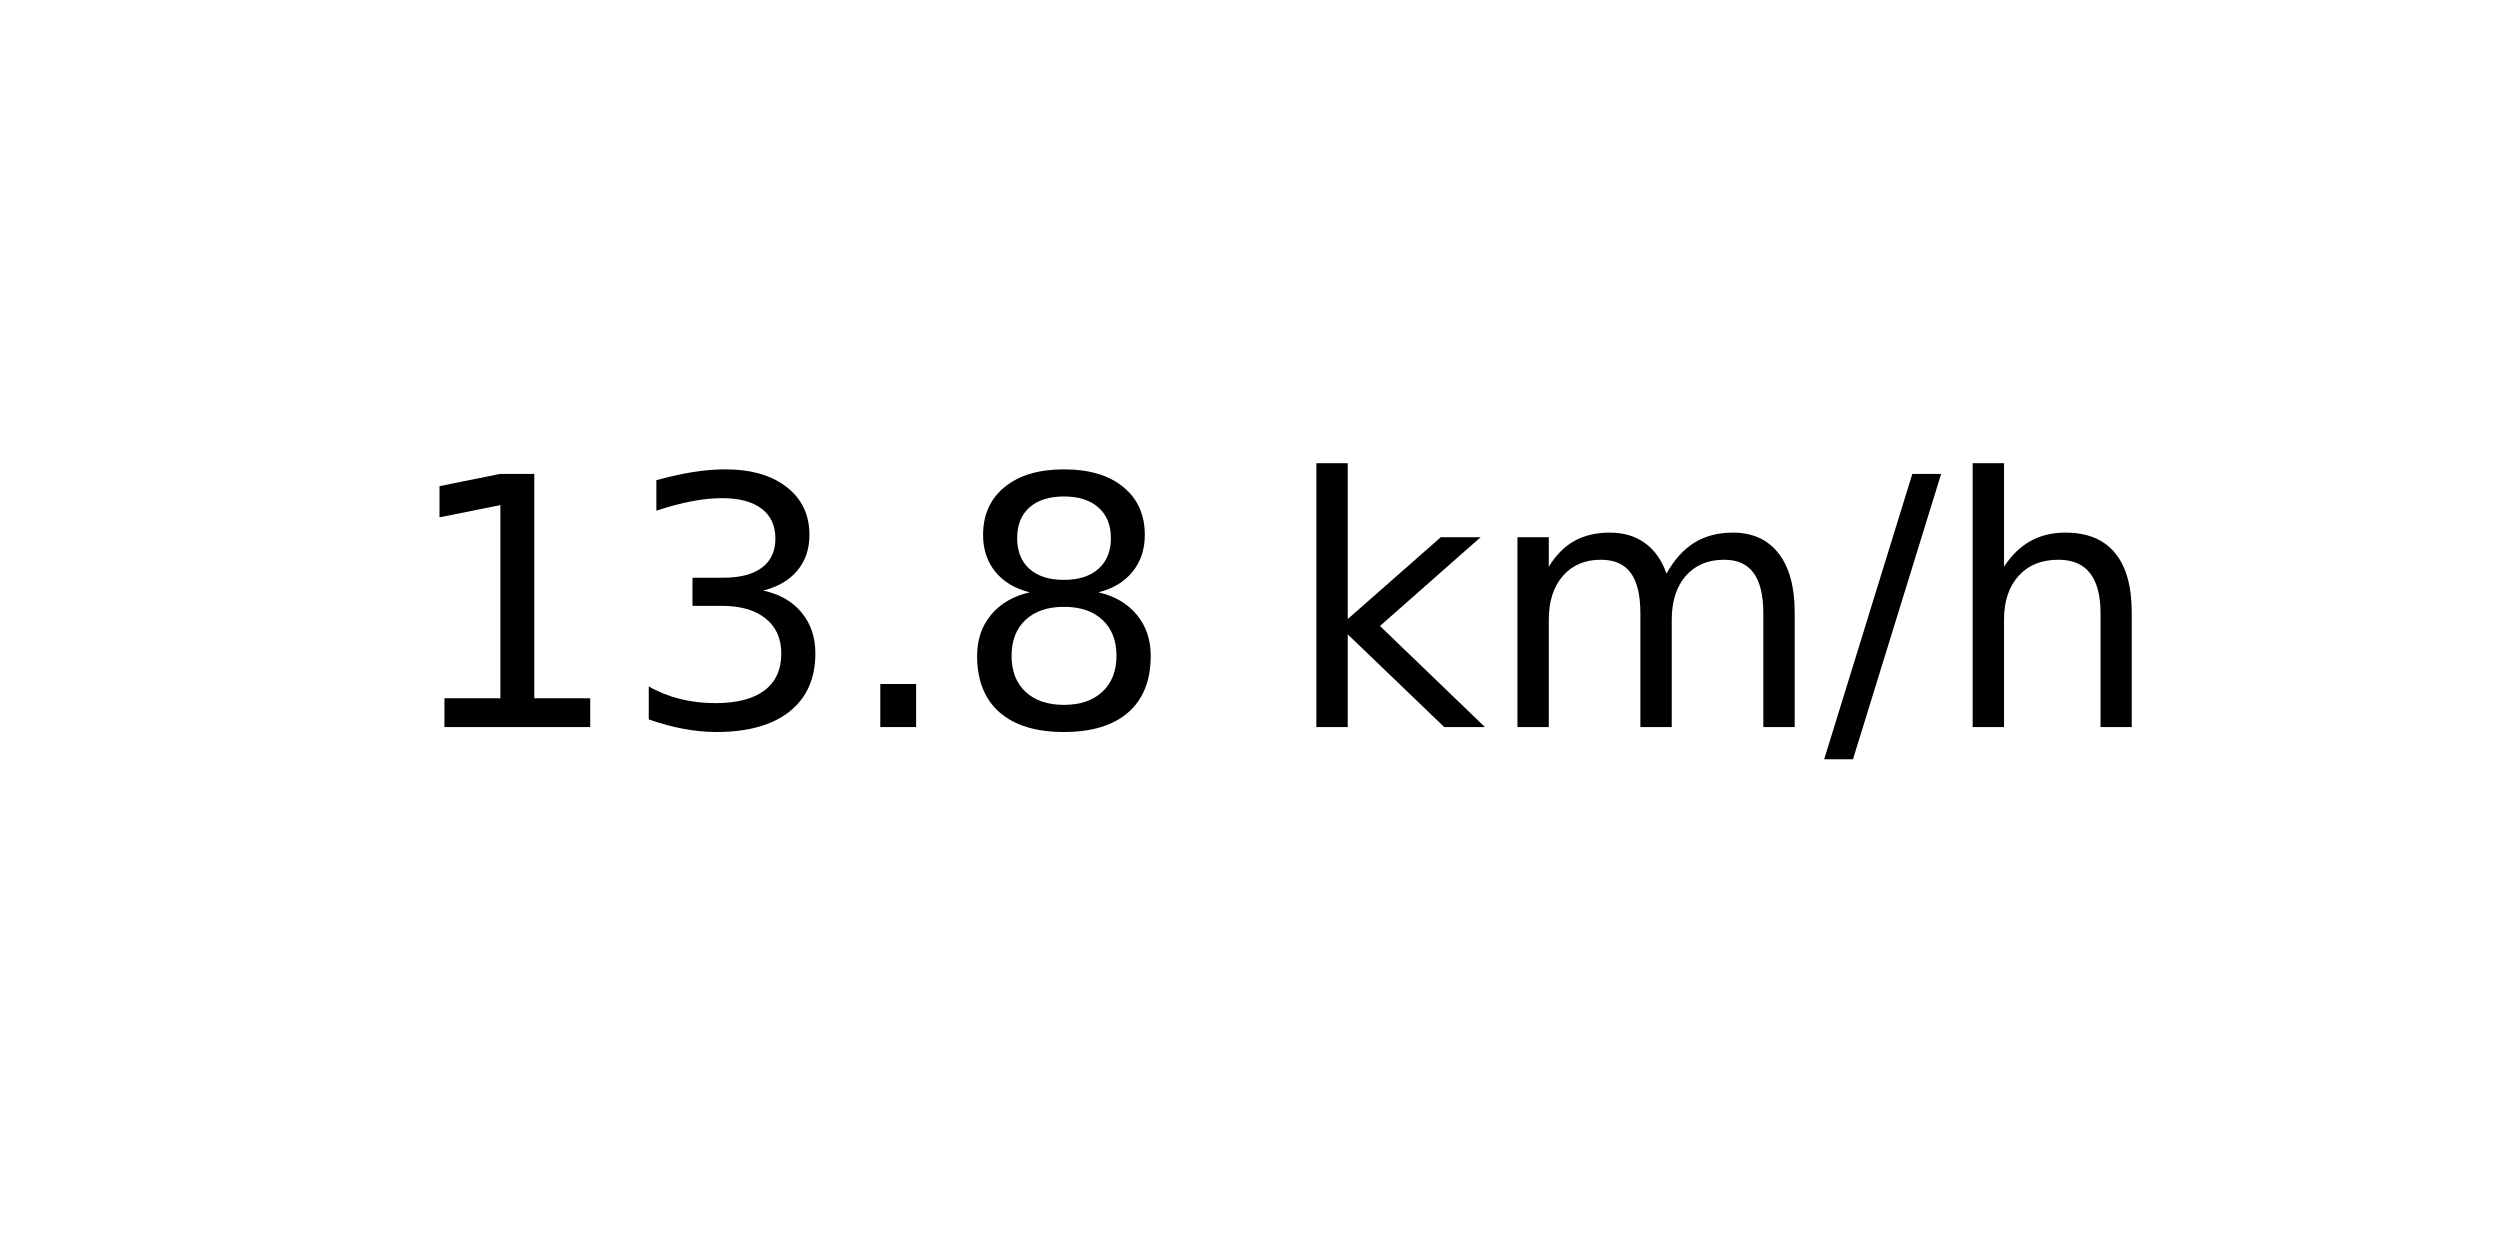
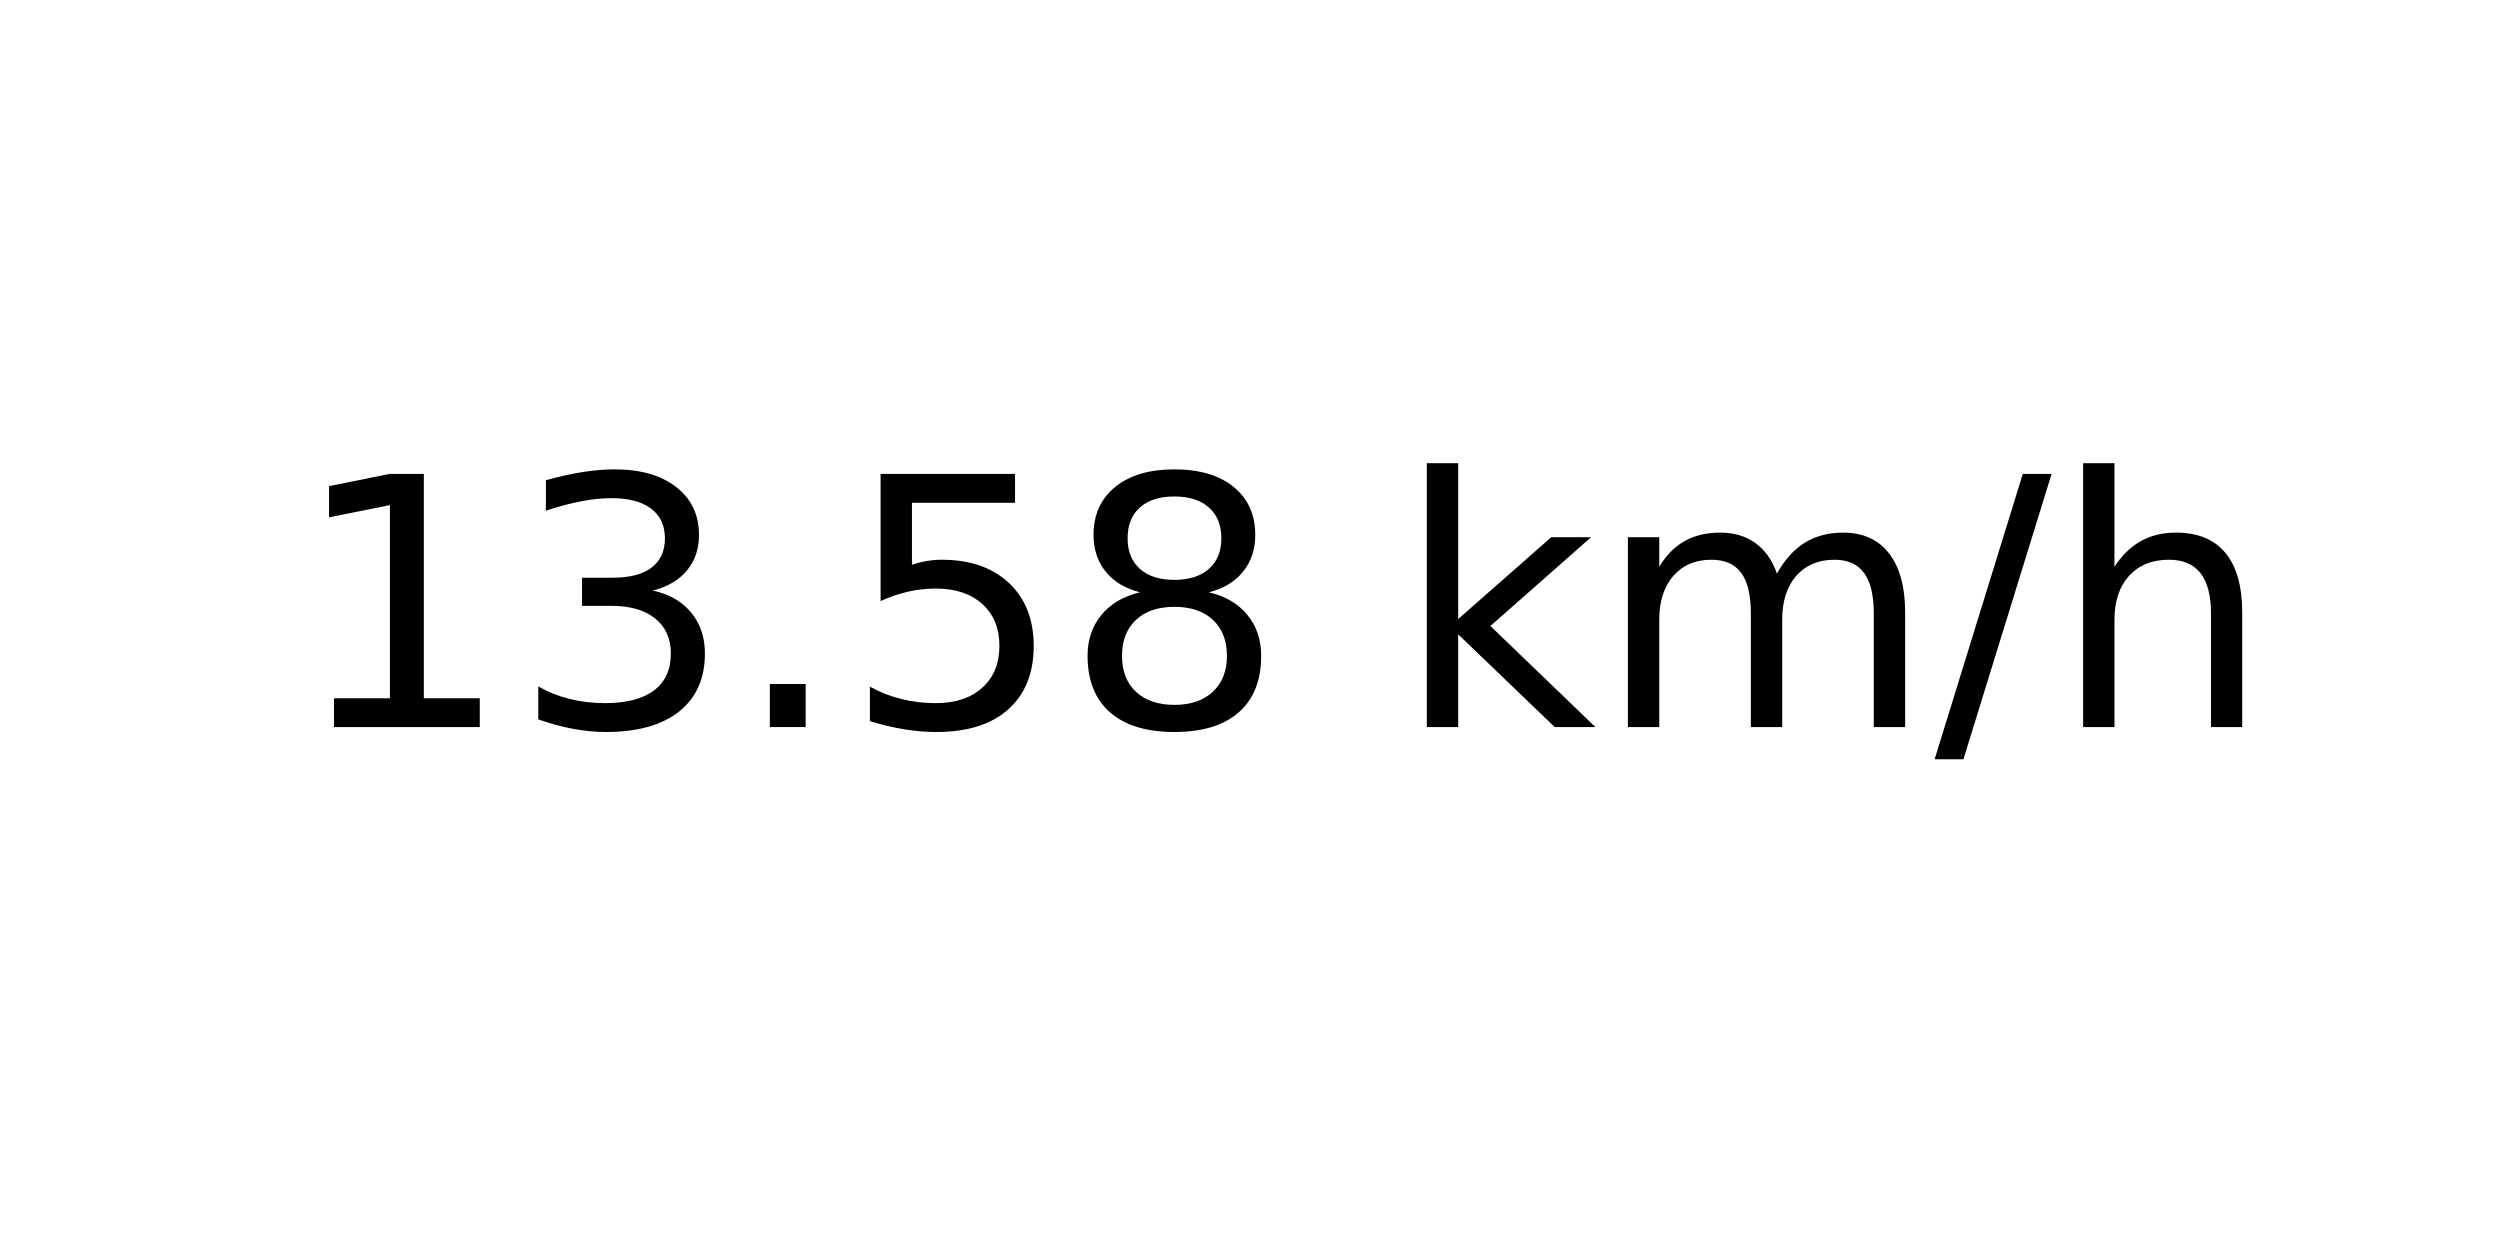
<svg xmlns="http://www.w3.org/2000/svg" xmlns:xlink="http://www.w3.org/1999/xlink" width="72pt" height="36pt" viewBox="0 0 72 36" version="1.1">
  <defs>
    <style type="text/css">*{stroke-linejoin: round; stroke-linecap: butt}</style>
  </defs>
  <g id="figure_1">
    <g id="axes_1">
      <g id="text_1">
-         <g transform="translate(11.55937 20.93937) scale(0.1 -0.1)">
+         <g transform="translate(8.378125 20.93937) scale(0.1 -0.1)">
          <defs>
            <path id="DejaVuSans-31" d="M 794 531  L 1825 531  L 1825 4091  L 703 3866  L 703 4441  L 1819 4666  L 2450 4666  L 2450 531  L 3481 531  L 3481 0  L 794 0  L 794 531  z " transform="scale(0.015625)" />
            <path id="DejaVuSans-33" d="M 2597 2516  Q 3050 2419 3304 2112  Q 3559 1806 3559 1356  Q 3559 666 3084 287  Q 2609 -91 1734 -91  Q 1441 -91 1130 -33  Q 819 25 488 141  L 488 750  Q 750 597 1062 519  Q 1375 441 1716 441  Q 2309 441 2620 675  Q 2931 909 2931 1356  Q 2931 1769 2642 2001  Q 2353 2234 1838 2234  L 1294 2234  L 1294 2753  L 1863 2753  Q 2328 2753 2575 2939  Q 2822 3125 2822 3475  Q 2822 3834 2567 4026  Q 2313 4219 1838 4219  Q 1578 4219 1281 4162  Q 984 4106 628 3988  L 628 4550  Q 988 4650 1302 4700  Q 1616 4750 1894 4750  Q 2613 4750 3031 4423  Q 3450 4097 3450 3541  Q 3450 3153 3228 2886  Q 3006 2619 2597 2516  z " transform="scale(0.015625)" />
            <path id="DejaVuSans-2e" d="M 684 794  L 1344 794  L 1344 0  L 684 0  L 684 794  z " transform="scale(0.015625)" />
+             <path id="DejaVuSans-35" d="M 691 4666  L 3169 4666  L 3169 4134  L 1269 4134  L 1269 2991  Q 1406 3038 1543 3061  Q 1681 3084 1819 3084  Q 2600 3084 3056 2656  Q 3513 2228 3513 1497  Q 3513 744 3044 326  Q 2575 -91 1722 -91  Q 1428 -91 1123 -41  Q 819 9 494 109  L 494 744  Q 775 591 1075 516  Q 1375 441 1709 441  Q 2250 441 2565 725  Q 2881 1009 2881 1497  Q 2881 1984 2565 2268  Q 2250 2553 1709 2553  Q 1456 2553 1204 2497  Q 953 2441 691 2322  L 691 4666  z " transform="scale(0.015625)" />
            <path id="DejaVuSans-38" d="M 2034 2216  Q 1584 2216 1326 1975  Q 1069 1734 1069 1313  Q 1069 891 1326 650  Q 1584 409 2034 409  Q 2484 409 2743 651  Q 3003 894 3003 1313  Q 3003 1734 2745 1975  Q 2488 2216 2034 2216  z M 1403 2484  Q 997 2584 770 2862  Q 544 3141 544 3541  Q 544 4100 942 4425  Q 1341 4750 2034 4750  Q 2731 4750 3128 4425  Q 3525 4100 3525 3541  Q 3525 3141 3298 2862  Q 3072 2584 2669 2484  Q 3125 2378 3379 2068  Q 3634 1759 3634 1313  Q 3634 634 3220 271  Q 2806 -91 2034 -91  Q 1263 -91 848 271  Q 434 634 434 1313  Q 434 1759 690 2068  Q 947 2378 1403 2484  z M 1172 3481  Q 1172 3119 1398 2916  Q 1625 2713 2034 2713  Q 2441 2713 2670 2916  Q 2900 3119 2900 3481  Q 2900 3844 2670 4047  Q 2441 4250 2034 4250  Q 1625 4250 1398 4047  Q 1172 3844 1172 3481  z " transform="scale(0.015625)" />
            <path id="DejaVuSans-20" transform="scale(0.015625)" />
            <path id="DejaVuSans-6b" d="M 581 4863  L 1159 4863  L 1159 1991  L 2875 3500  L 3609 3500  L 1753 1863  L 3688 0  L 2938 0  L 1159 1709  L 1159 0  L 581 0  L 581 4863  z " transform="scale(0.015625)" />
            <path id="DejaVuSans-6d" d="M 3328 2828  Q 3544 3216 3844 3400  Q 4144 3584 4550 3584  Q 5097 3584 5394 3201  Q 5691 2819 5691 2113  L 5691 0  L 5113 0  L 5113 2094  Q 5113 2597 4934 2840  Q 4756 3084 4391 3084  Q 3944 3084 3684 2787  Q 3425 2491 3425 1978  L 3425 0  L 2847 0  L 2847 2094  Q 2847 2600 2669 2842  Q 2491 3084 2119 3084  Q 1678 3084 1418 2786  Q 1159 2488 1159 1978  L 1159 0  L 581 0  L 581 3500  L 1159 3500  L 1159 2956  Q 1356 3278 1631 3431  Q 1906 3584 2284 3584  Q 2666 3584 2933 3390  Q 3200 3197 3328 2828  z " transform="scale(0.015625)" />
            <path id="DejaVuSans-2f" d="M 1625 4666  L 2156 4666  L 531 -594  L 0 -594  L 1625 4666  z " transform="scale(0.015625)" />
            <path id="DejaVuSans-68" d="M 3513 2113  L 3513 0  L 2938 0  L 2938 2094  Q 2938 2591 2744 2837  Q 2550 3084 2163 3084  Q 1697 3084 1428 2787  Q 1159 2491 1159 1978  L 1159 0  L 581 0  L 581 4863  L 1159 4863  L 1159 2956  Q 1366 3272 1645 3428  Q 1925 3584 2291 3584  Q 2894 3584 3203 3211  Q 3513 2838 3513 2113  z " transform="scale(0.015625)" />
          </defs>
          <use xlink:href="#DejaVuSans-31" />
          <use xlink:href="#DejaVuSans-33" x="63.623" />
          <use xlink:href="#DejaVuSans-2e" x="127.246" />
-           <use xlink:href="#DejaVuSans-38" x="159.033" />
-           <use xlink:href="#DejaVuSans-20" x="222.656" />
-           <use xlink:href="#DejaVuSans-6b" x="254.443" />
-           <use xlink:href="#DejaVuSans-6d" x="312.354" />
-           <use xlink:href="#DejaVuSans-2f" x="409.766" />
-           <use xlink:href="#DejaVuSans-68" x="443.457" />
+           <use xlink:href="#DejaVuSans-35" x="159.033" />
+           <use xlink:href="#DejaVuSans-38" x="222.656" />
+           <use xlink:href="#DejaVuSans-20" x="286.279" />
+           <use xlink:href="#DejaVuSans-6b" x="318.066" />
+           <use xlink:href="#DejaVuSans-6d" x="375.977" />
+           <use xlink:href="#DejaVuSans-2f" x="473.389" />
+           <use xlink:href="#DejaVuSans-68" x="507.08" />
        </g>
      </g>
    </g>
  </g>
</svg>
